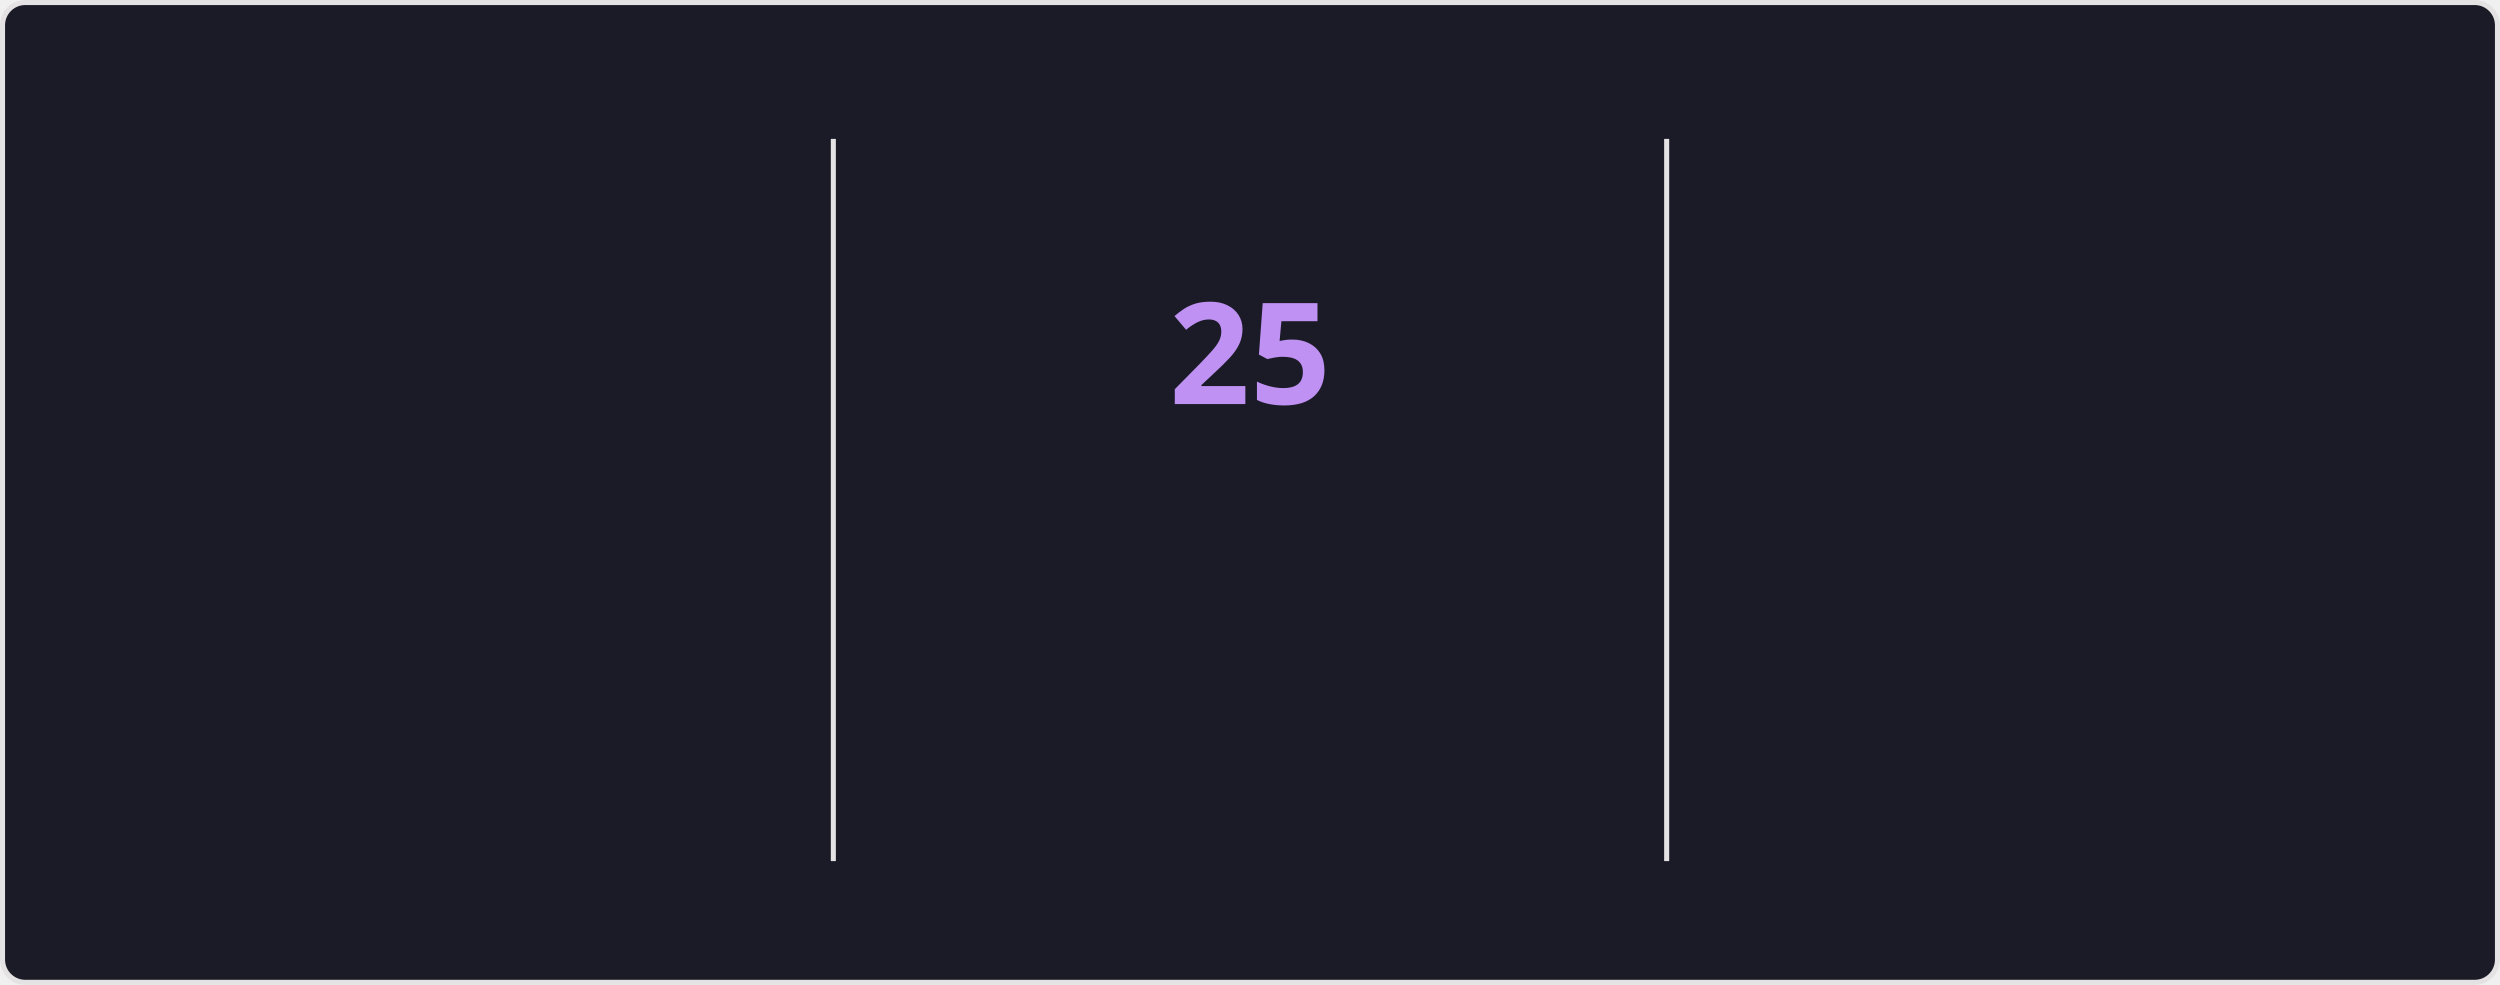
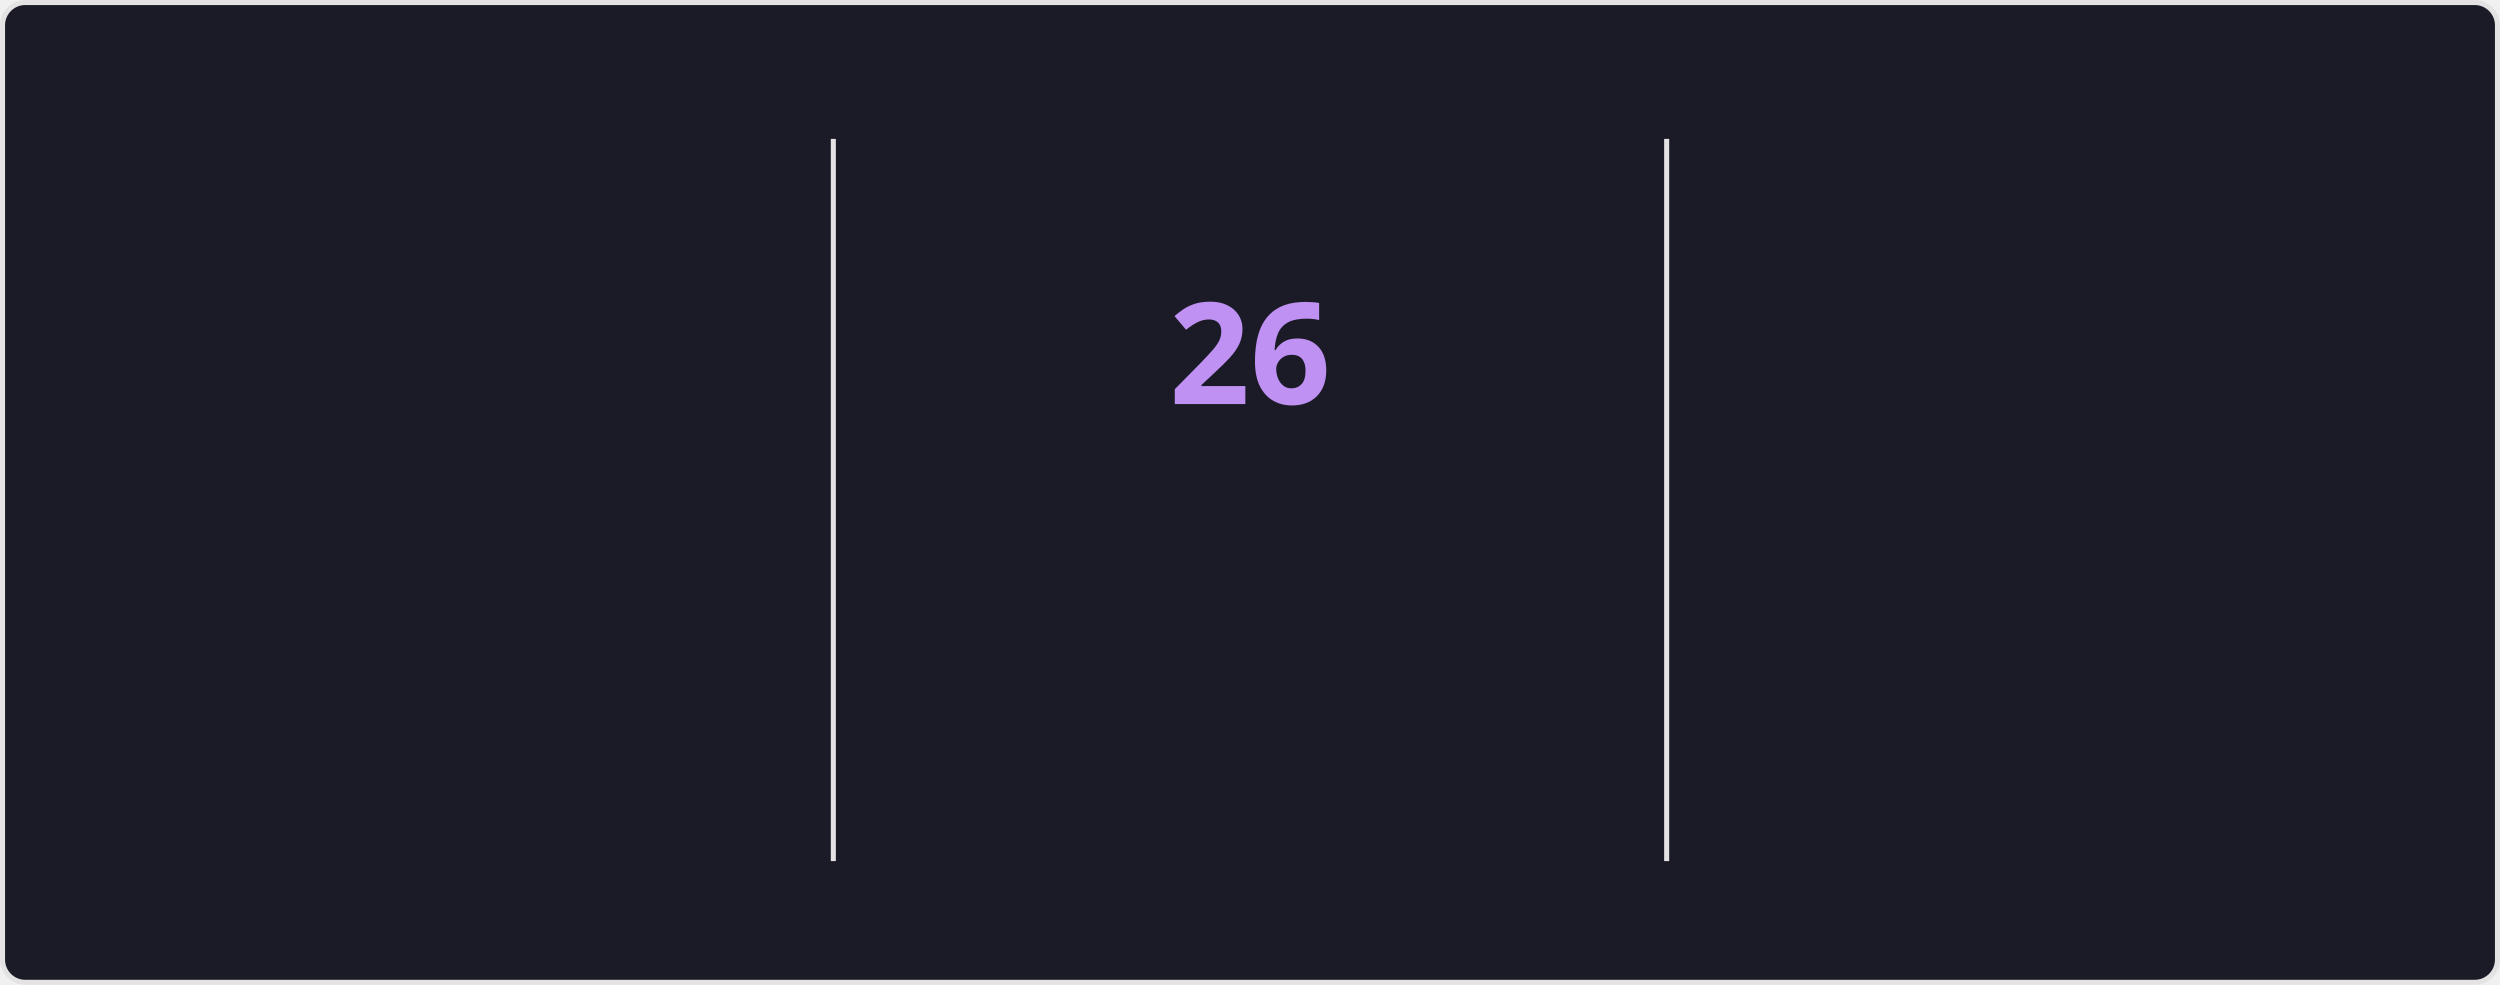
<svg xmlns="http://www.w3.org/2000/svg" style="isolation: isolate" viewBox="0 0 495 195" width="495px" height="195px" direction="ltr">
  <style>
    @keyframes currstreak {
      0% { font-size: 3px; opacity: 0.2; }
      80% { font-size: 34px; opacity: 1; }
      100% { font-size: 28px; opacity: 1; }
    }
    @keyframes fadein {
      0% { opacity: 0; }
      100% { opacity: 1; }
    }
    .big-number {
      font-family: "Segoe UI", Ubuntu, sans-serif;
      font-weight: 700;
      font-size: 28px;
      fill: #70a5fd;
    }
    .label {
      font-family: "Segoe UI", Ubuntu, sans-serif;
      font-weight: 400;
      font-size: 14px;
      fill: #70a5fd;
    }
    .range-text {
      font-family: "Segoe UI", Ubuntu, sans-serif;
      font-weight: 400;
      font-size: 12px;
      fill: #38bdae;
    }
    .current-streak-num {
      font-family: "Segoe UI", Ubuntu, sans-serif;
      font-weight: 700;
      font-size: 28px;
      fill: #bf91f3;
    }</style>
  <defs>
    <clipPath id="outer_rectangle">
      <rect width="495" height="195" rx="4.5" />
    </clipPath>
    <mask id="mask_out_ring_behind_fire">
      <rect width="495" height="195" fill="white" />
      <ellipse id="mask-ellipse" cx="247.5" cy="32" rx="13" ry="18" fill="black" />
    </mask>
  </defs>
  <g clip-path="url(#outer_rectangle)">
    <g style="isolation: isolate">
      <rect fill="#1a1b27" rx="4.5" x="0.5" y="0.5" width="494" height="194" stroke="#e4e2e2" />
    </g>
    <g style="isolation: isolate">
      <line x1="165" y1="28" x2="165" y2="170" vector-effect="non-scaling-stroke" stroke-width="1" stroke="#e4e2e2" stroke-linejoin="miter" stroke-linecap="square" stroke-miterlimit="3" />
      <line x1="330" y1="28" x2="330" y2="170" vector-effect="non-scaling-stroke" stroke-width="1" stroke="#e4e2e2" stroke-linejoin="miter" stroke-linecap="square" stroke-miterlimit="3" />
    </g>
    <g style="isolation: isolate">
      <g transform="translate(82.5, 48)">
        <text x="0" y="32" stroke-width="0" text-anchor="middle" class="big-number" style="opacity: 0; animation: fadein 0.5s linear forwards 0.6s">
            3.9K
          </text>
      </g>
      <g transform="translate(82.5, 84)">
        <text x="0" y="32" stroke-width="0" text-anchor="middle" class="label" style="opacity: 0; animation: fadein 0.5s linear forwards 0.7s">
            Total Contributions
          </text>
      </g>
      <g transform="translate(82.5, 114)">
        <text x="0" y="32" stroke-width="0" text-anchor="middle" class="range-text" style="opacity: 0; animation: fadein 0.5s linear forwards 0.8s">
-             Oct 5 - Present
+             Oct 12 - Present
          </text>
      </g>
    </g>
    <g style="isolation: isolate">
      <g mask="url(#mask_out_ring_behind_fire)">
        <circle cx="247.5" cy="71" r="40" fill="none" stroke="#70a5fd" stroke-width="5" style="opacity: 0; animation: fadein 0.5s linear forwards 0.4s" />
      </g>
      <g transform="translate(247.5, 19.5)" stroke-opacity="0" style="opacity: 0; animation: fadein 0.5s linear forwards 0.6s">
        <path d="M -12 -0.5 L 15 -0.5 L 15 23.5 L -12 23.5 L -12 -0.5 Z" fill="none" />
        <path d="M 1.5 0.67 C 1.5 0.67 2.24 3.32 2.24 5.47 C 2.24 7.53 0.89 9.2 -1.17 9.2 C -3.23 9.2 -4.79 7.53 -4.79 5.47 L -4.76 5.11 C -6.78 7.51 -8 10.62 -8 13.99 C -8 18.41 -4.42 22 0 22 C 4.42 22 8 18.41 8 13.99 C 8 8.6 5.41 3.79 1.5 0.67 Z M -0.29 19 C -2.07 19 -3.51 17.6 -3.51 15.86 C -3.51 14.24 -2.46 13.1 -0.7 12.74 C 1.07 12.38 2.9 11.53 3.92 10.16 C 4.31 11.45 4.51 12.81 4.51 14.2 C 4.51 16.85 2.36 19 -0.29 19 Z" fill="#70a5fd" stroke-opacity="0" />
      </g>
      <g transform="translate(247.5, 48)">
        <text x="0" y="32" stroke-width="0" text-anchor="middle" class="current-streak-num" style="animation: currstreak 0.6s linear forwards">
-             25
+             26
          </text>
      </g>
      <g transform="translate(247.5, 108)">
        <text x="0" y="32" stroke-width="0" text-anchor="middle" class="label" style="opacity: 0; animation: fadein 0.5s linear forwards 0.9s">
            Current Streak
          </text>
      </g>
      <g transform="translate(247.5, 145)">
        <text x="0" y="21" stroke-width="0" text-anchor="middle" class="range-text" style="opacity: 0; animation: fadein 0.5s linear forwards 0.9s">
-             Sep 16 - Oct 10
+             Sep 16 - Oct 11
          </text>
      </g>
    </g>
    <g style="isolation: isolate">
      <g transform="translate(412.5, 48)">
        <text x="0" y="32" stroke-width="0" text-anchor="middle" class="big-number" style="opacity: 0; animation: fadein 0.5s linear forwards 1.2s">
            35
          </text>
      </g>
      <g transform="translate(412.5, 84)">
        <text x="0" y="32" stroke-width="0" text-anchor="middle" class="label" style="opacity: 0; animation: fadein 0.5s linear forwards 1.3s">
            Longest Streak
          </text>
      </g>
      <g transform="translate(412.5, 114)">
        <text x="0" y="32" stroke-width="0" text-anchor="middle" class="range-text" style="opacity: 0; animation: fadein 0.5s linear forwards 1.4s">
            Jul 19 - Aug 22
          </text>
      </g>
    </g>
  </g>
</svg>
